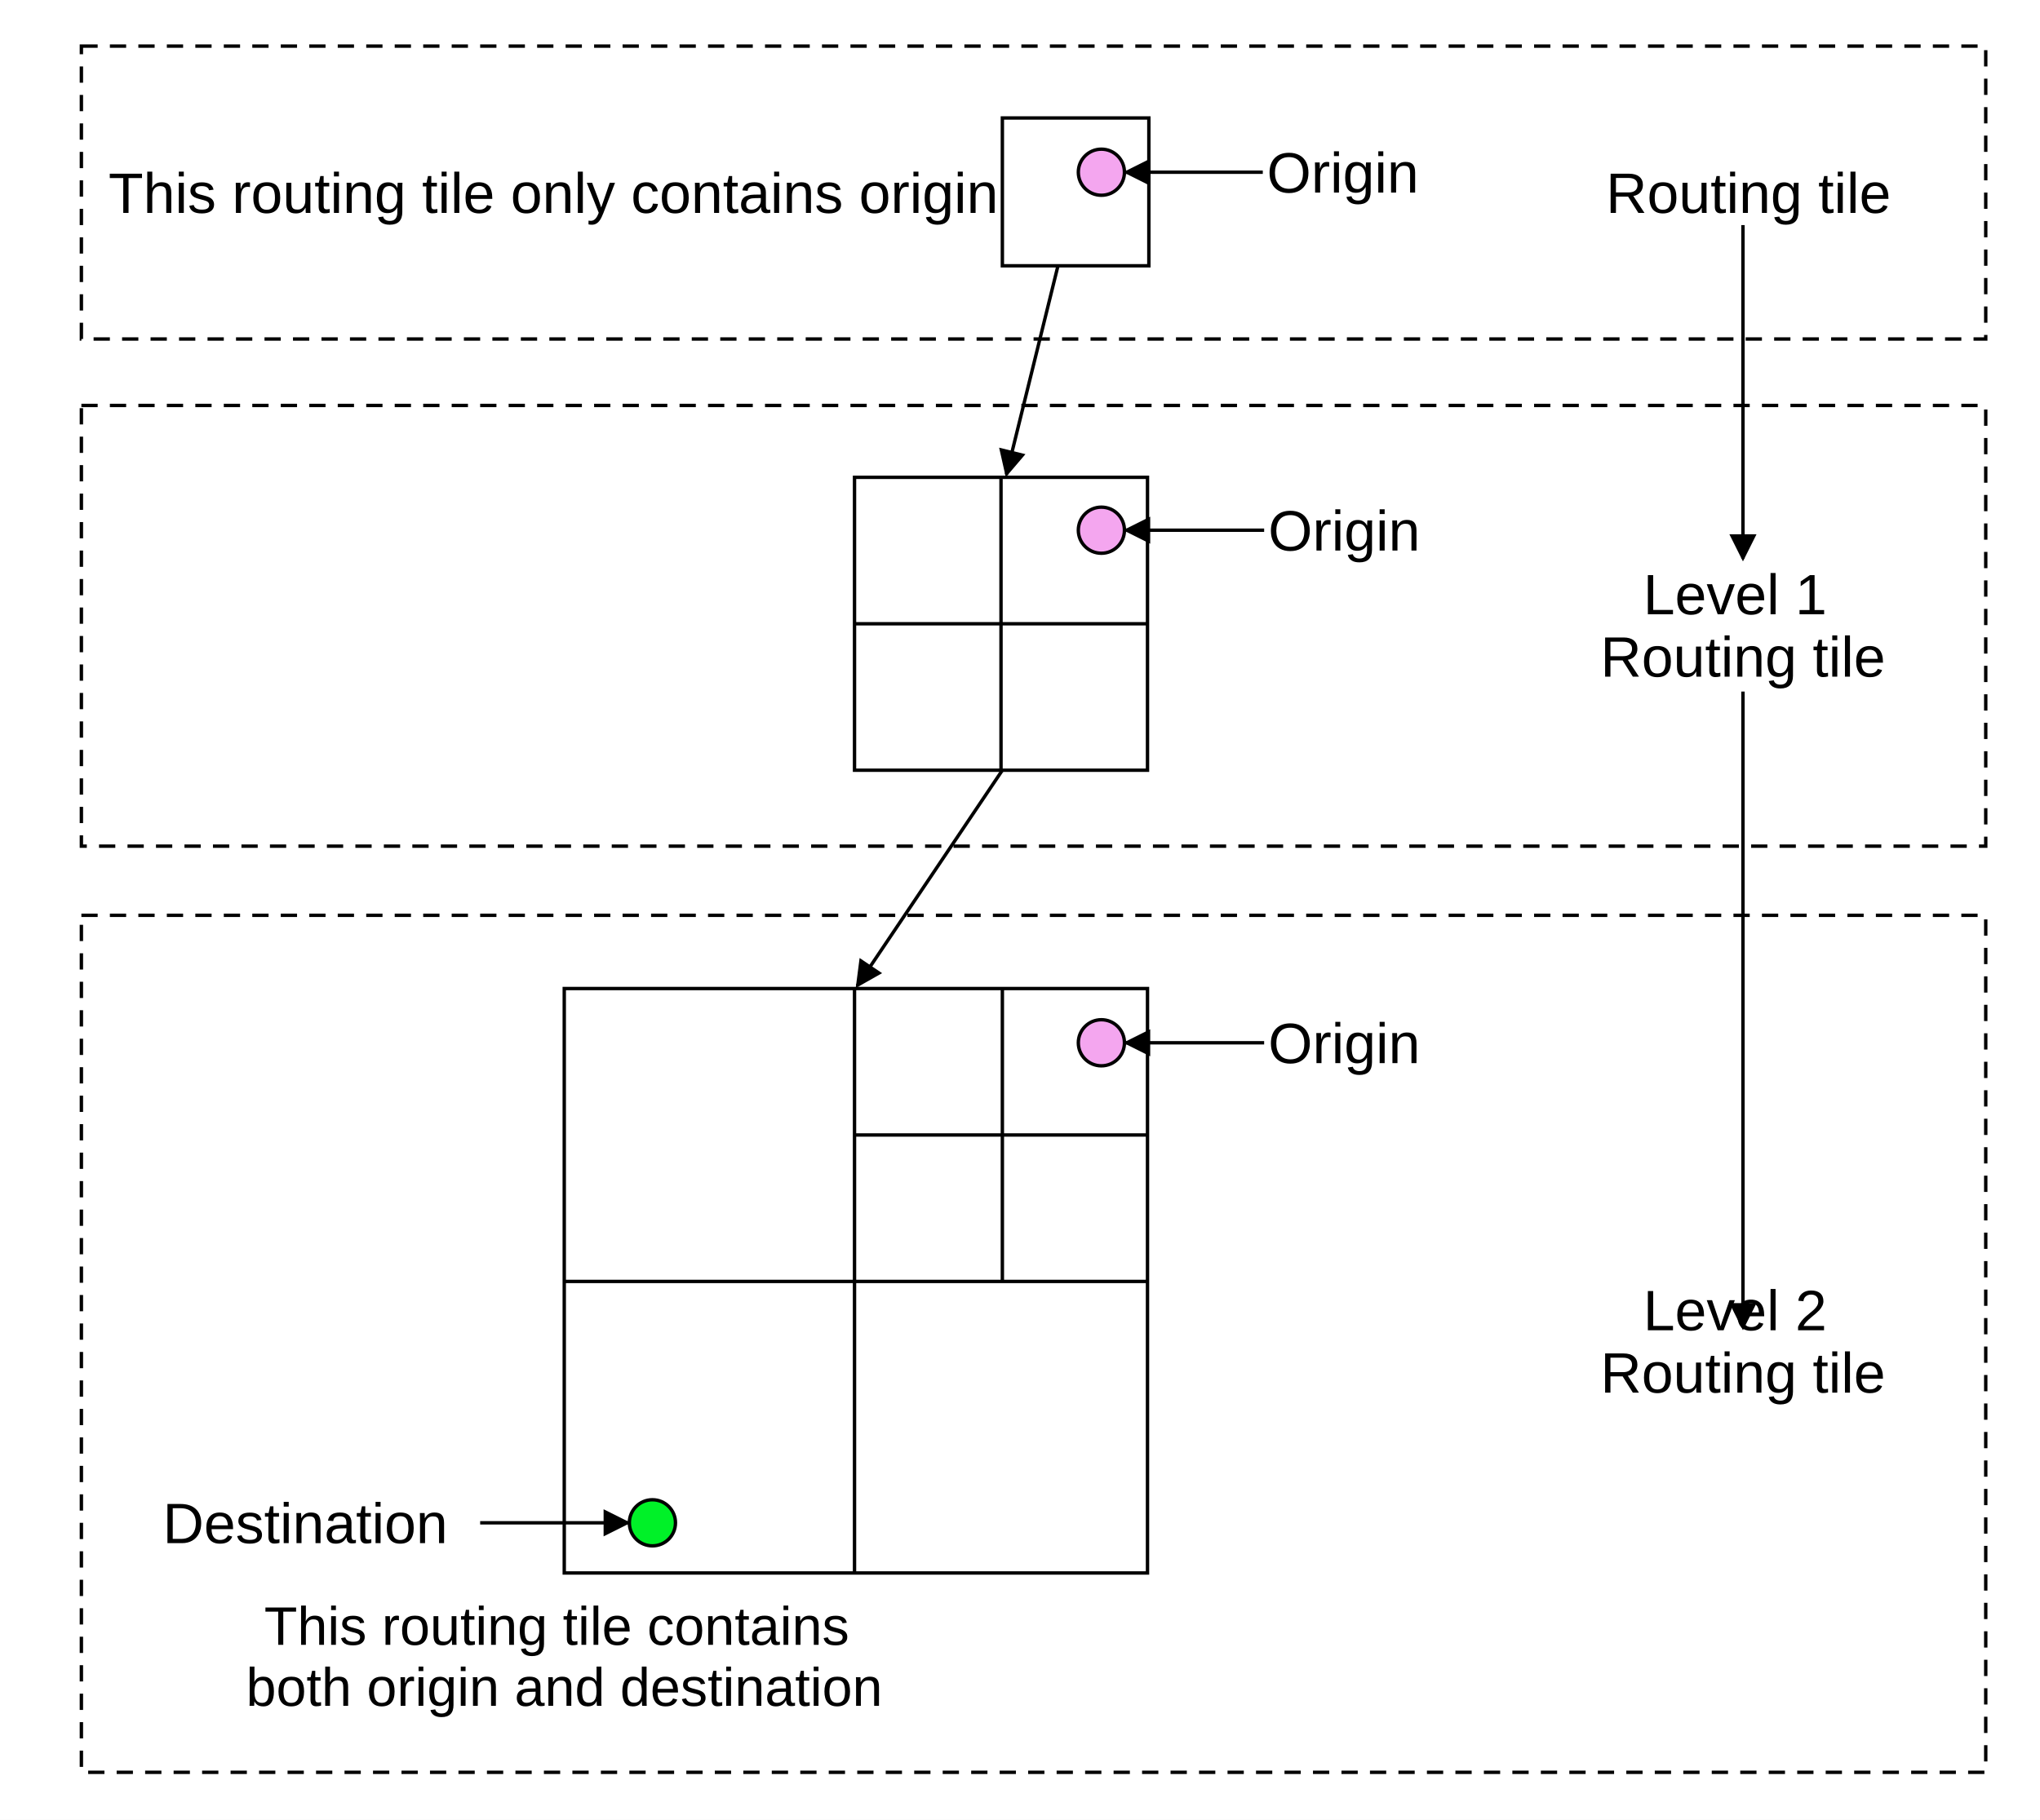
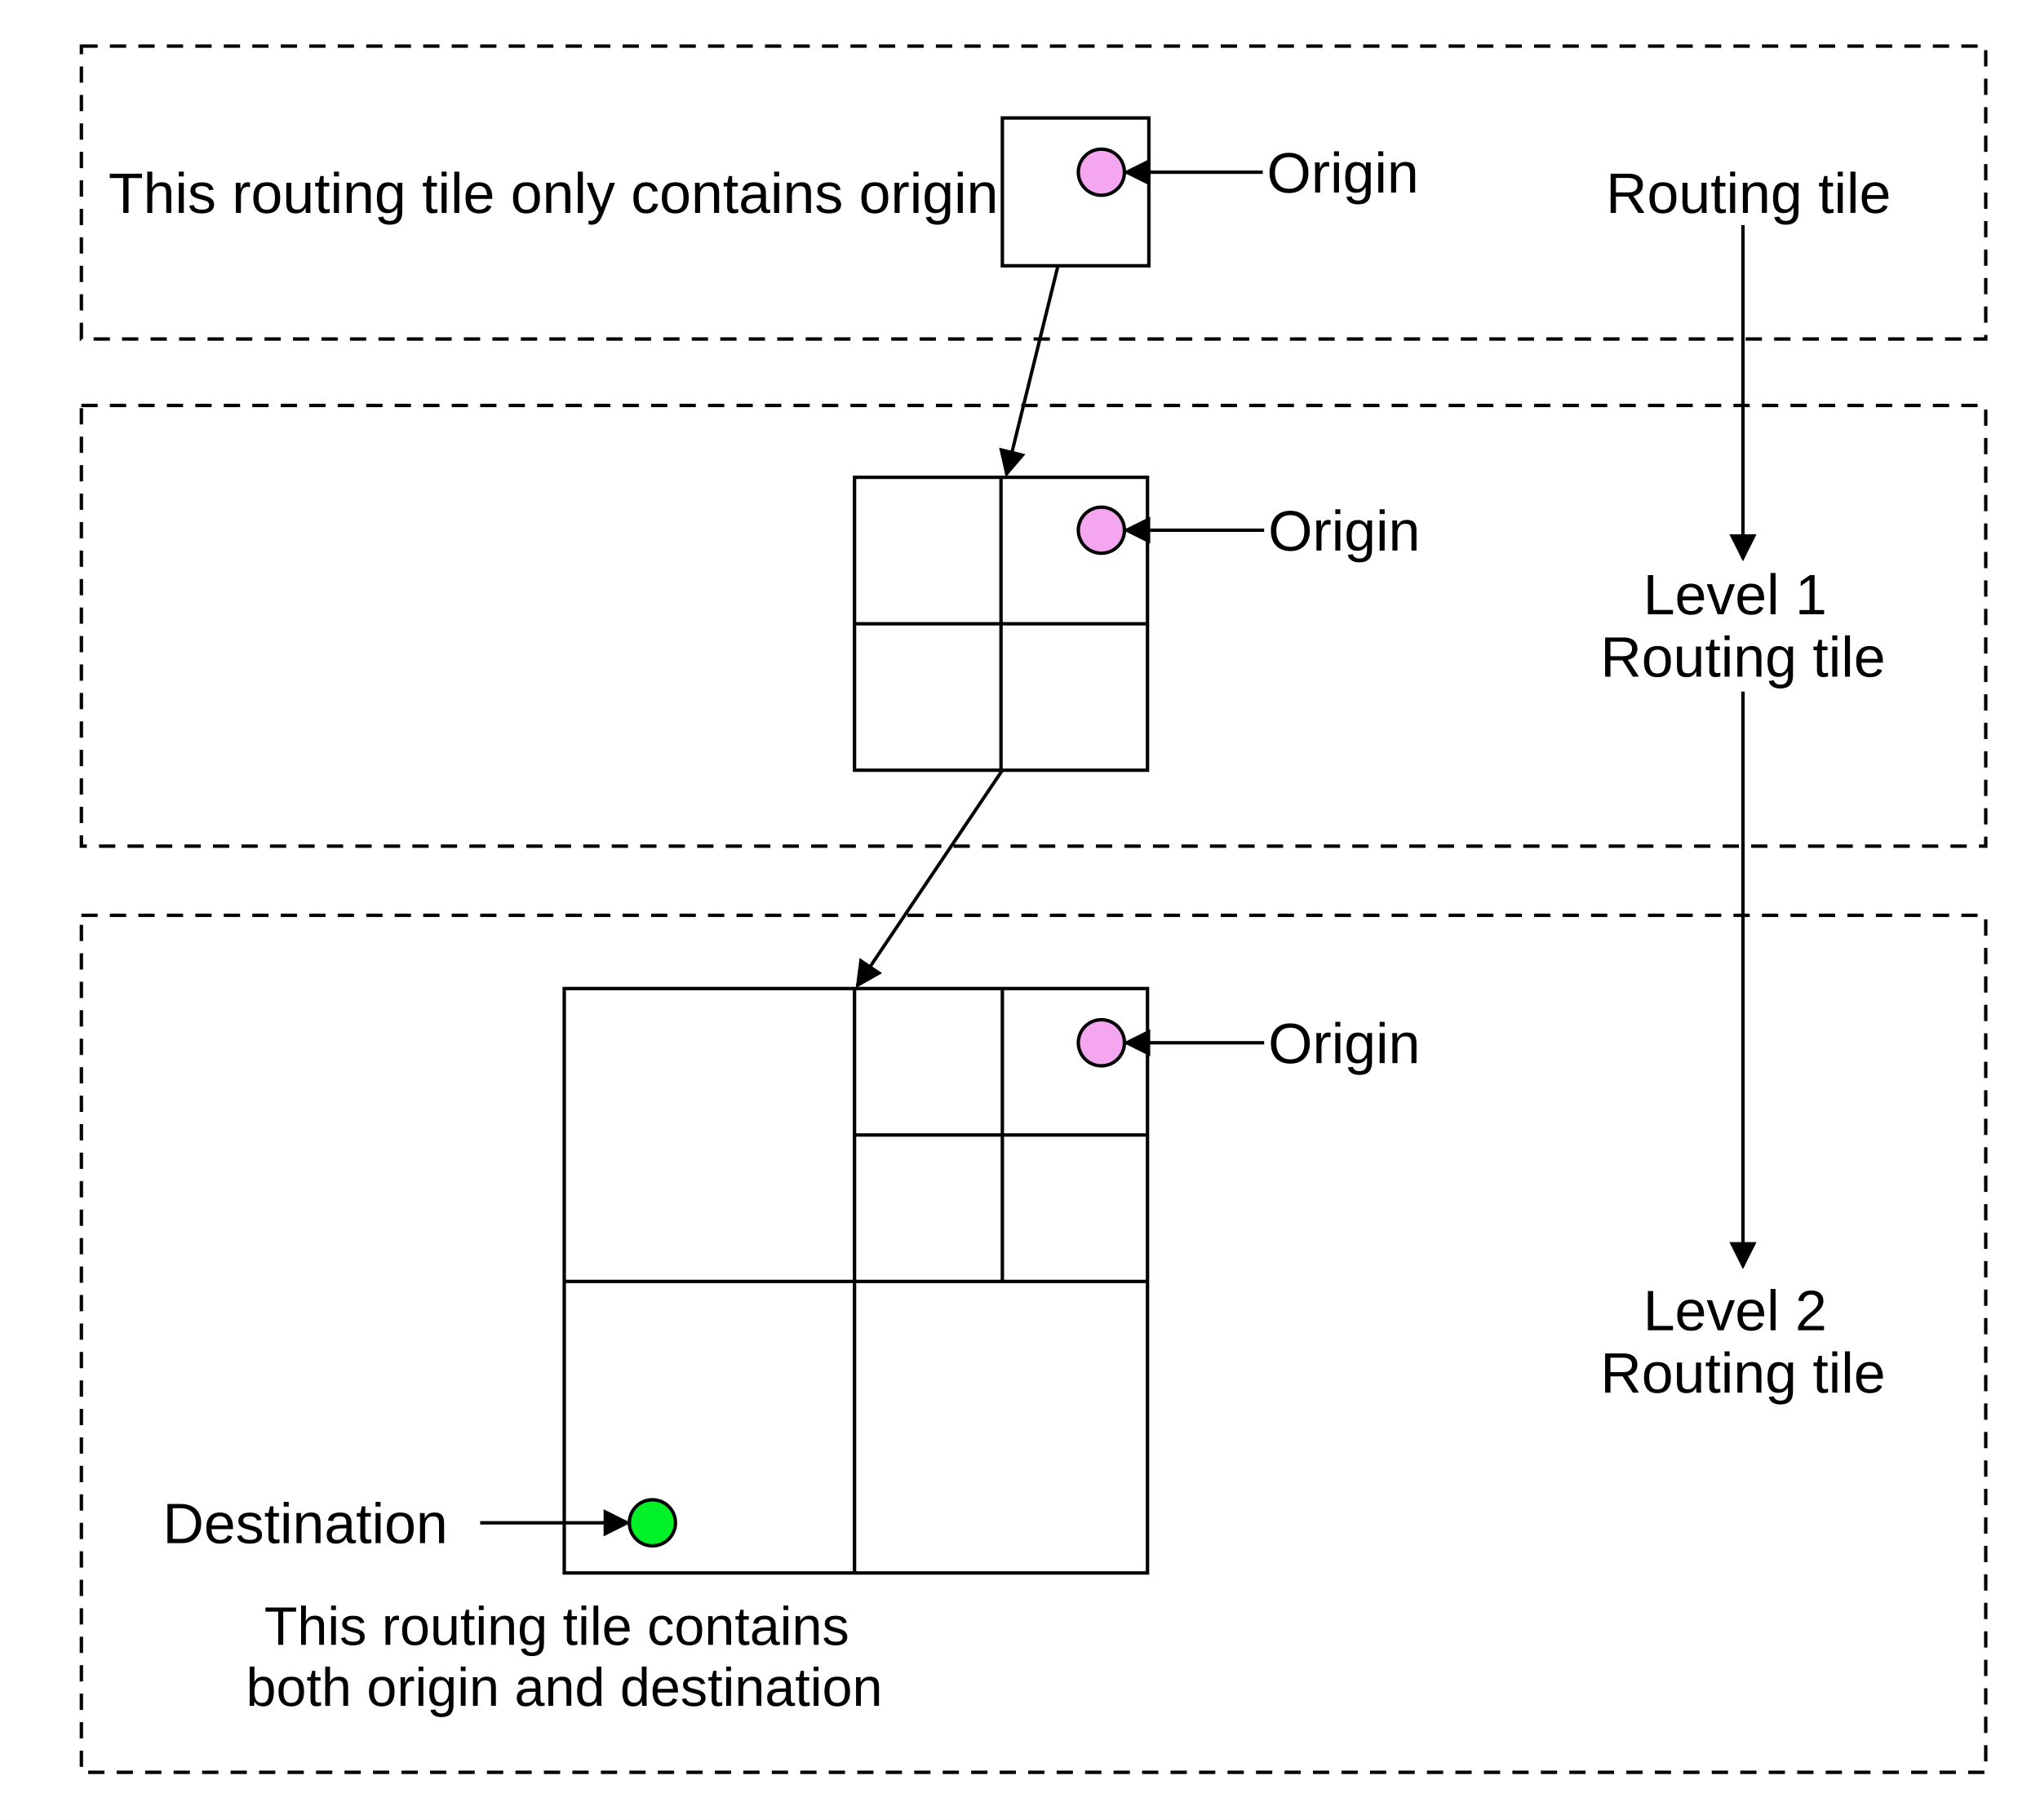
<svg xmlns="http://www.w3.org/2000/svg" width="1504" height="1342" viewBox="0 0 1504 1342" role="img" aria-labelledby="title desc">
  <defs>
    <marker id="arrow" viewBox="0 0 10 10" refX="9" refY="5" markerWidth="8" markerHeight="8" orient="auto-start-reverse">
      <path d="M0 0 10 5 0 10z" />
    </marker>
    <style>
      text {
        font-family: Arial, Helvetica, sans-serif;
        fill: #000
      }

      .border {
        fill: #fff;
        stroke: #000;
        stroke-width: 2.5;
        stroke-dasharray: 12 9
      }

      .tile {
        fill: #fff;
        stroke: #000;
        stroke-width: 2.5
      }

      .line {
        fill: none;
        stroke: #000;
        stroke-width: 2.5
      }

      .arrow {
        fill: none;
        stroke: #000;
        stroke-width: 2.5;
        marker-end: url(#arrow)
      }
    </style>
  </defs>
  <rect id="background" width="1504" height="1342" fill="#fff" />
  <rect id="origin-only-region" class="border" x="60" y="34" width="1404" height="216" />
  <rect id="level-one-region" class="border" x="60" y="299" width="1404" height="325" />
  <rect id="level-two-region" class="border" x="60" y="675" width="1404" height="632" />
  <text x="80" y="157" font-size="42">This routing tile only contains origin</text>
  <text x="1184" y="157" font-size="42">Routing tile</text>
  <path class="arrow" d="M1285 166V412" />
  <text x="1285" y="453" font-size="42" text-anchor="middle">
    <tspan x="1285">Level 1</tspan>
    <tspan x="1285" dy="46">Routing tile</tspan>
  </text>
-   <path class="arrow" d="M1285 510V979" />
+   <path id="level-two-label-arrow" class="arrow" d="M1285 510V934" />
  <text x="1285" y="981" font-size="42" text-anchor="middle">
    <tspan x="1285">Level 2</tspan>
    <tspan x="1285" dy="46">Routing tile</tspan>
  </text>
  <rect id="origin-tile" class="tile" x="739" y="87" width="108" height="109" />
  <circle id="origin-top" cx="812" cy="127" r="17" fill="#f4a6ef" stroke="#000" stroke-width="2.5" />
  <path class="arrow" d="M931 127H830" />
  <text x="934" y="142" font-size="42">Origin</text>
  <path class="arrow" d="M780 196 742 350" />
  <g id="level-one-tile">
    <rect class="tile" x="630" y="352" width="216" height="216" />
    <path class="line" d="M738 352V568M630 460H846" />
    <circle cx="812" cy="391" r="17" fill="#f4a6ef" stroke="#000" stroke-width="2.5" />
    <path class="arrow" d="M932 391H830" />
    <text x="935" y="406" font-size="42">Origin</text>
  </g>
  <path class="arrow" d="M739 568 632 727" />
  <g id="level-two-tile">
    <rect class="tile" x="416" y="729" width="430" height="431" />
    <path class="line" d="M630 729V1160M739 729V945M416 945H846M630 837H846" />
    <circle cx="812" cy="769" r="17" fill="#f4a6ef" stroke="#000" stroke-width="2.5" />
    <path class="arrow" d="M932 769H830" />
    <text x="935" y="784" font-size="42">Origin</text>
    <circle cx="481" cy="1123" r="17" fill="#00f128" stroke="#000" stroke-width="2.5" />
    <path class="arrow" d="M354 1123H463" />
    <text x="120" y="1138" font-size="42">Destination</text>
  </g>
  <text x="416" y="1213" font-size="40" text-anchor="middle">
    <tspan x="416">This routing tile contains</tspan>
    <tspan x="416" dy="45">both origin and destination</tspan>
  </text>
</svg>
